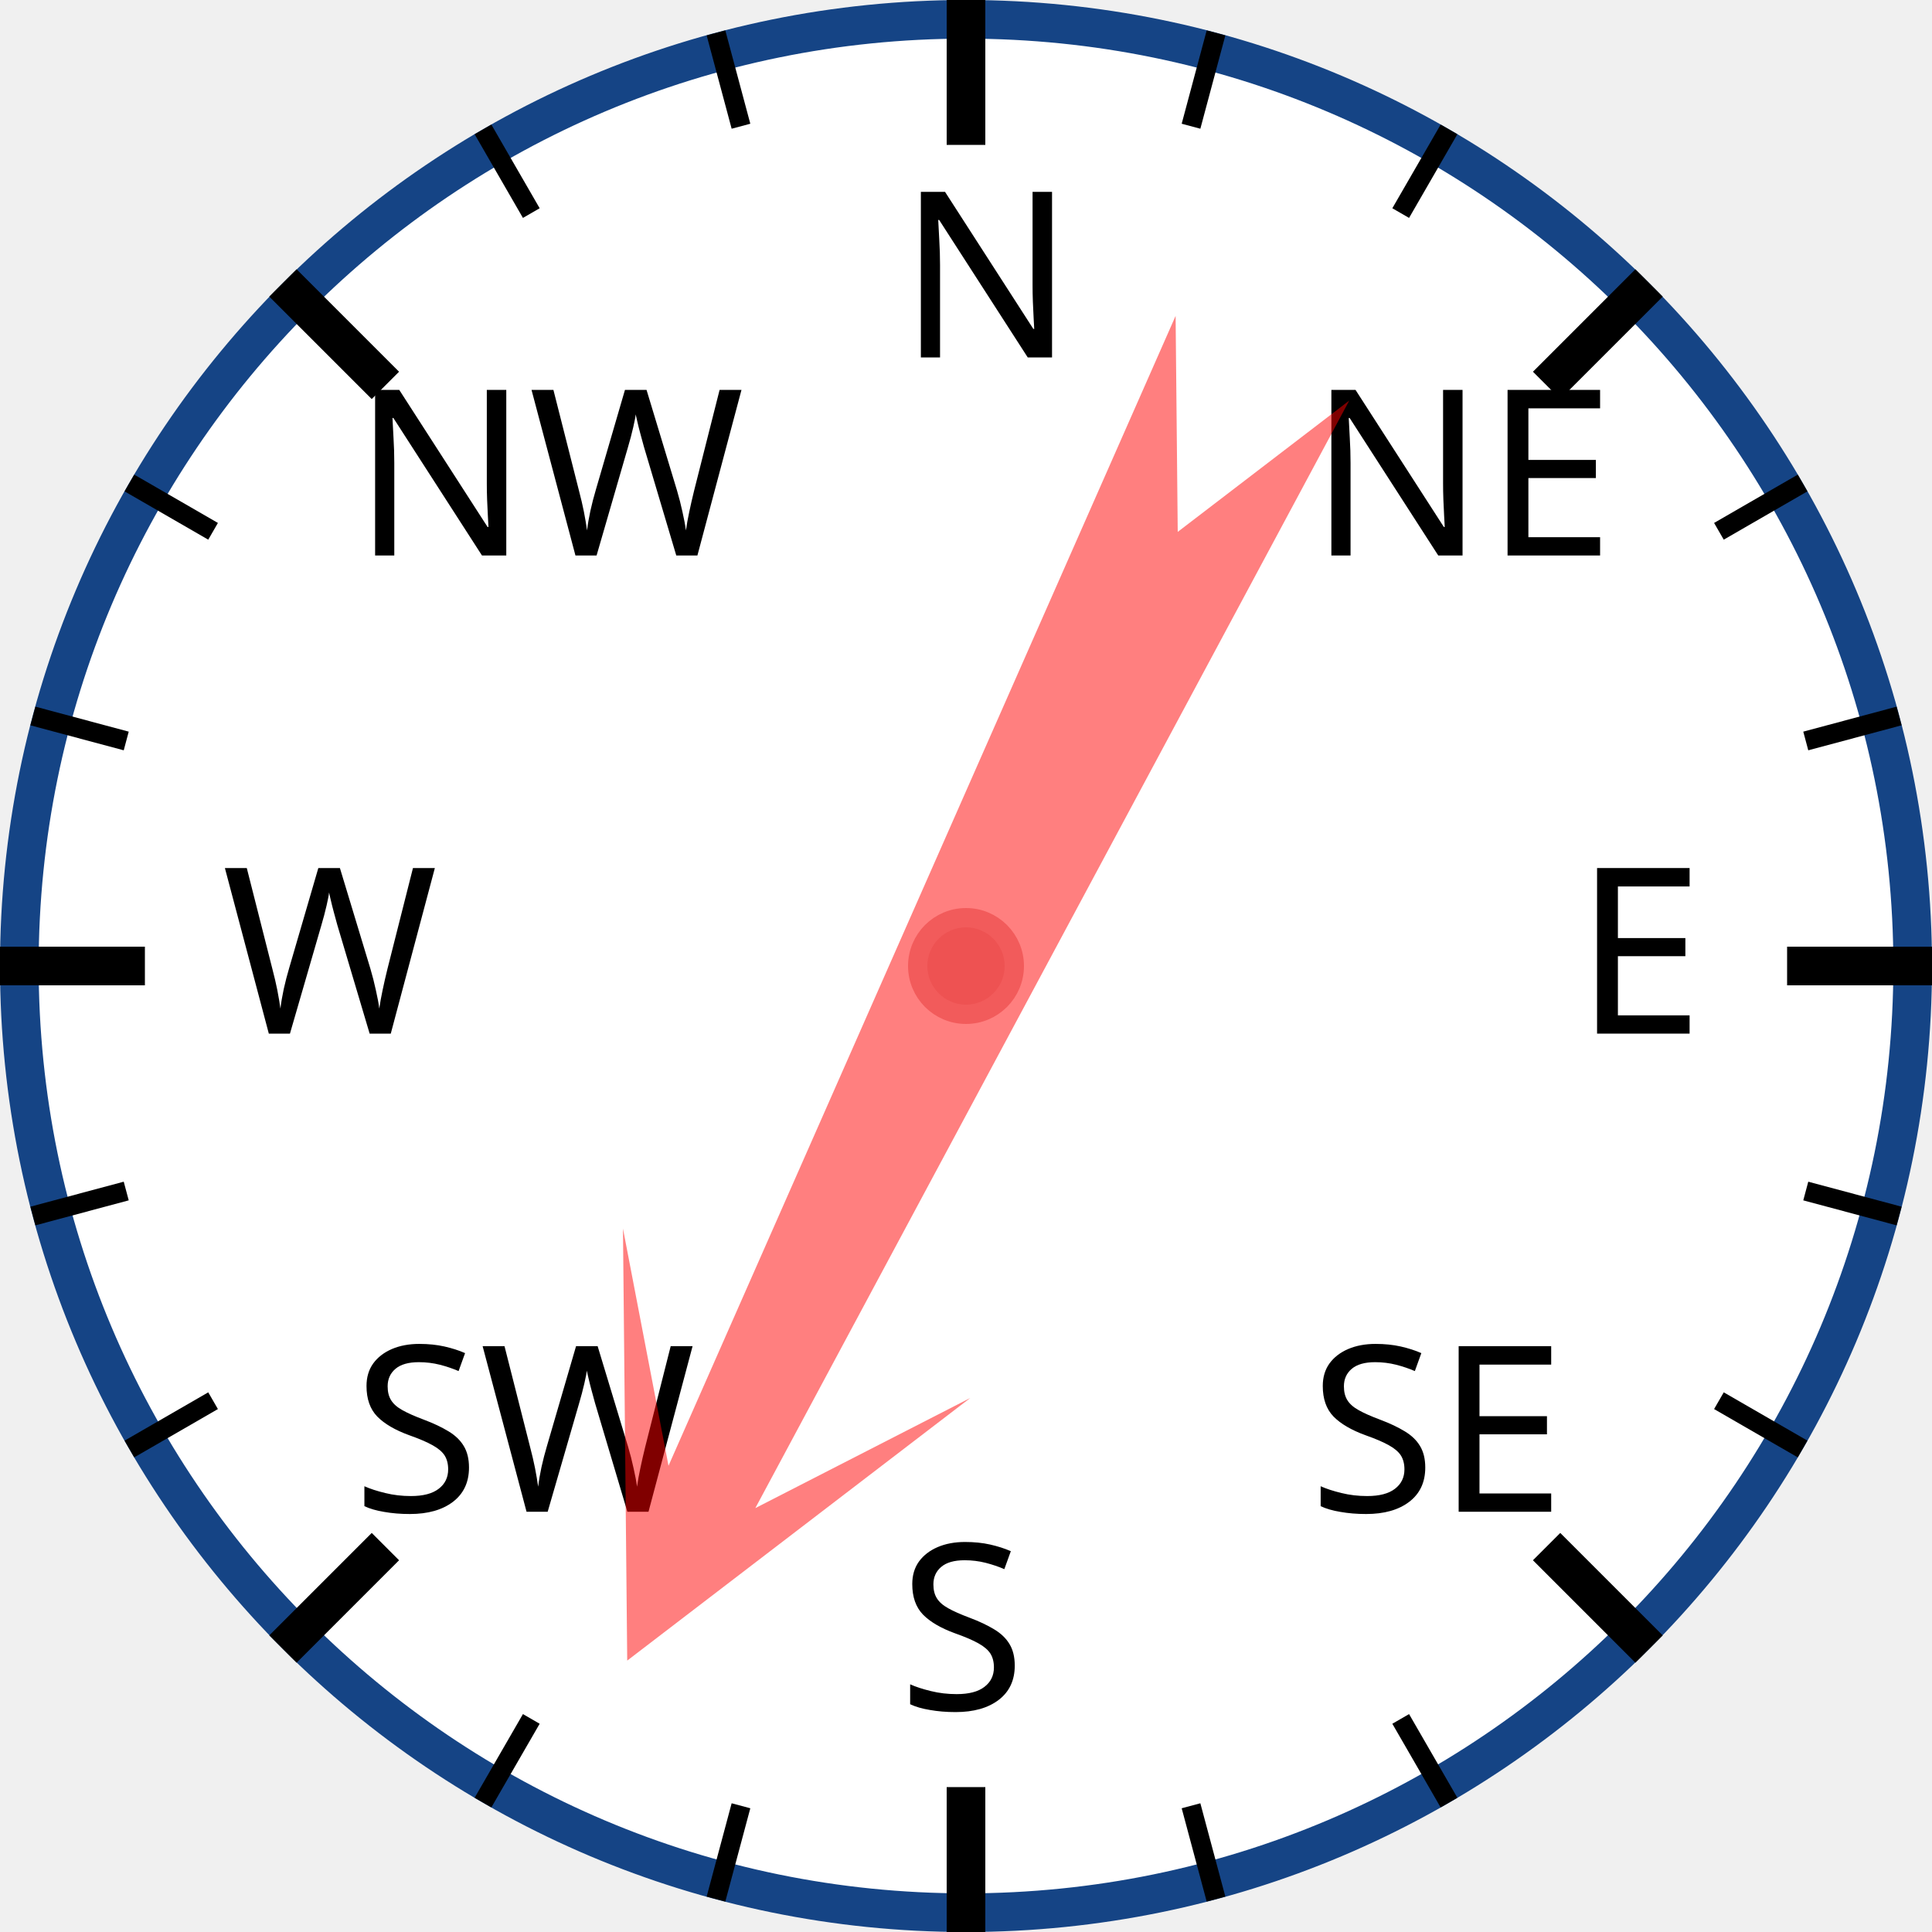
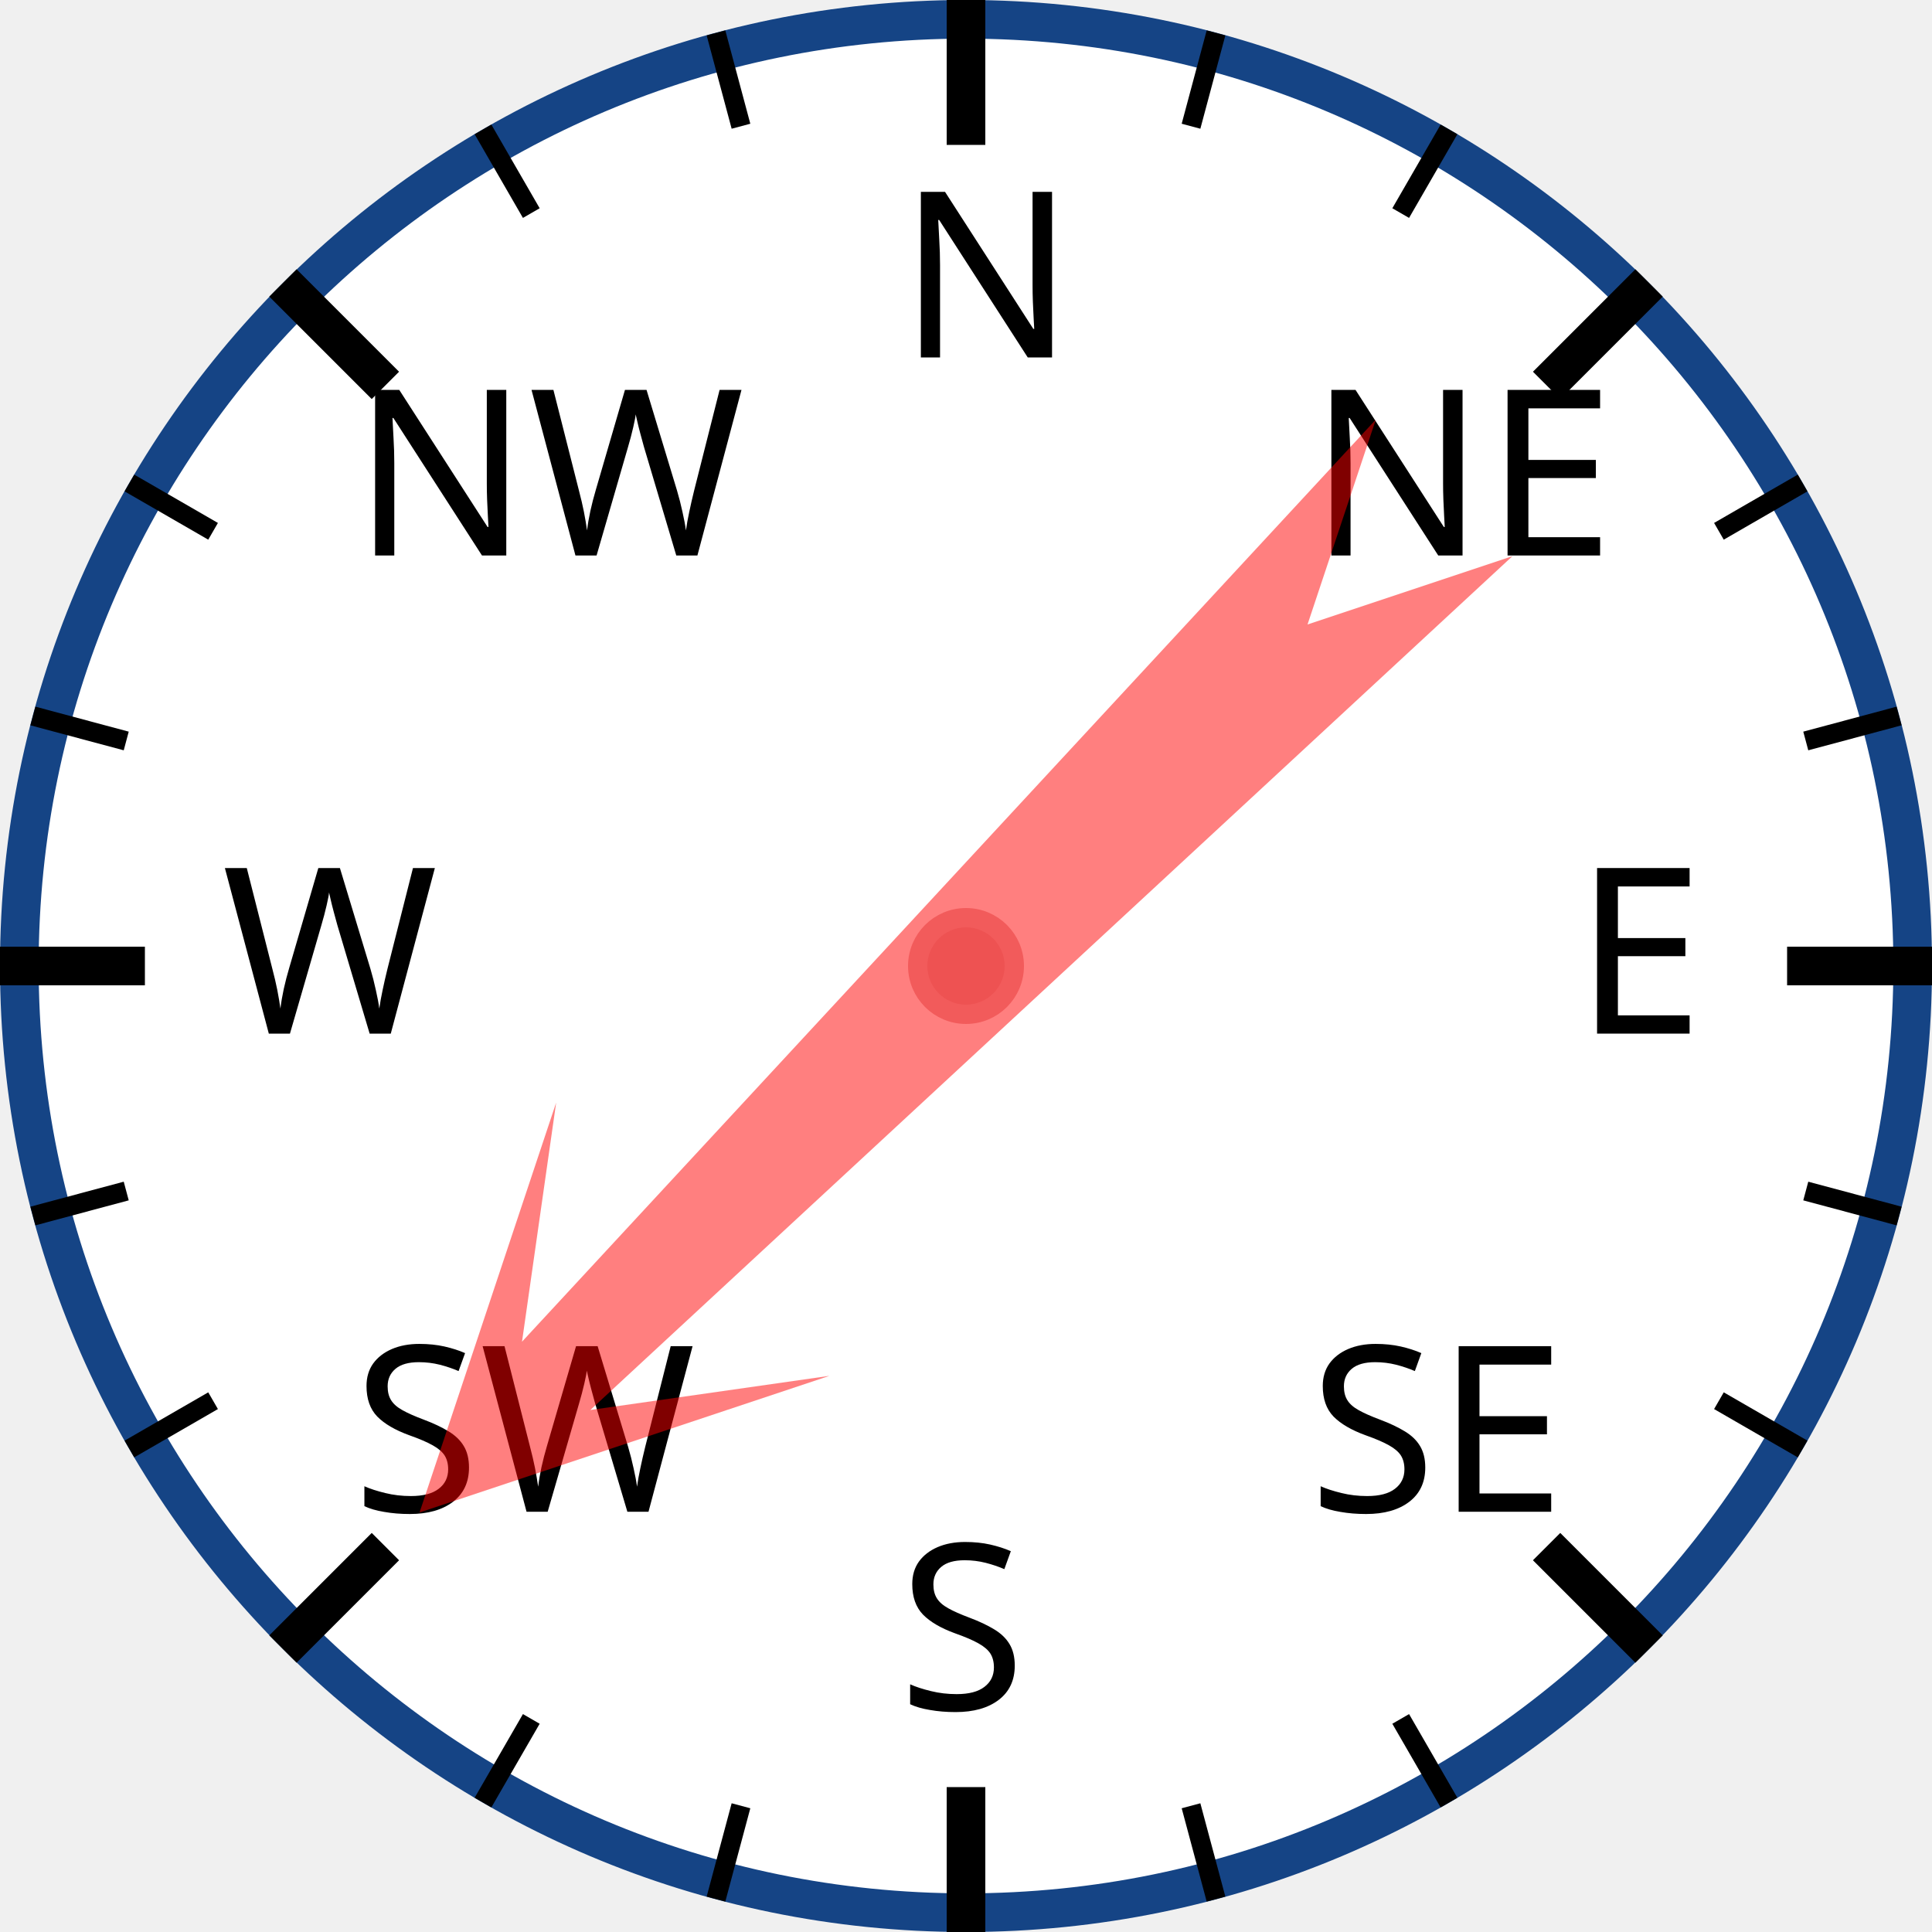
<svg xmlns="http://www.w3.org/2000/svg" width="120px" height="120px" viewBox="0 0 200 200">
  <circle cx="100" cy="100" r="98" style="fill: white; stroke: #154485; stroke-width: 4;" />
  <text x="93.0" y="37.0" style="font-family: sans-serif; font-size: 18pt;">N</text>
  <line x1="100.0" y1="0.0" x2="100.0" y2="15.0" style="stroke: black; stroke-width: 4;" />
  <line x1="74.118" y1="3.407" x2="76.706" y2="13.067" style="stroke: black; stroke-width: 2;" />
  <line x1="50" y1="13.397" x2="55" y2="22.058" style="stroke: black; stroke-width: 2;" />
  <text x="36.503" y="57.503" style="font-family: sans-serif; font-size: 18pt;">NW</text>
  <line x1="29.289" y1="29.289" x2="39.896" y2="39.896" style="stroke: black; stroke-width: 4;" />
  <line x1="13.397" y1="50" x2="22.058" y2="55" style="stroke: black; stroke-width: 2;" />
  <line x1="3.407" y1="74.118" x2="13.067" y2="76.706" style="stroke: black; stroke-width: 2;" />
  <text x="23.0" y="107.0" style="font-family: sans-serif; font-size: 18pt;">W</text>
  <line x1="0.0" y1="100.0" x2="15.0" y2="100.0" style="stroke: black; stroke-width: 4;" />
  <line x1="3.407" y1="125.882" x2="13.067" y2="123.294" style="stroke: black; stroke-width: 2;" />
  <line x1="13.397" y1="150" x2="22.058" y2="145" style="stroke: black; stroke-width: 2;" />
  <text x="36.503" y="156.497" style="font-family: sans-serif; font-size: 18pt;">SW</text>
  <line x1="29.289" y1="170.711" x2="39.896" y2="160.104" style="stroke: black; stroke-width: 4;" />
  <line x1="50" y1="186.603" x2="55" y2="177.942" style="stroke: black; stroke-width: 2;" />
  <line x1="74.118" y1="196.593" x2="76.706" y2="186.933" style="stroke: black; stroke-width: 2;" />
  <text x="93" y="177.0" style="font-family: sans-serif; font-size: 18pt;">S</text>
  <line x1="100" y1="200.0" x2="100" y2="185.0" style="stroke: black; stroke-width: 4;" />
  <line x1="125.882" y1="196.593" x2="123.294" y2="186.933" style="stroke: black; stroke-width: 2;" />
  <line x1="150.0" y1="186.603" x2="145.0" y2="177.942" style="stroke: black; stroke-width: 2;" />
  <text x="135.497" y="156.497" style="font-family: sans-serif; font-size: 18pt;">SE</text>
  <line x1="170.711" y1="170.711" x2="160.104" y2="160.104" style="stroke: black; stroke-width: 4;" />
  <line x1="186.603" y1="150" x2="177.942" y2="145" style="stroke: black; stroke-width: 2;" />
  <line x1="196.593" y1="125.882" x2="186.933" y2="123.294" style="stroke: black; stroke-width: 2;" />
  <text x="163.0" y="107" style="font-family: sans-serif; font-size: 18pt;">E</text>
  <line x1="200.0" y1="100" x2="185.0" y2="100" style="stroke: black; stroke-width: 4;" />
  <line x1="196.593" y1="74.118" x2="186.933" y2="76.706" style="stroke: black; stroke-width: 2;" />
  <line x1="186.603" y1="50" x2="177.942" y2="55" style="stroke: black; stroke-width: 2;" />
  <text x="135.497" y="57.503" style="font-family: sans-serif; font-size: 18pt;">NE</text>
  <line x1="170.711" y1="29.289" x2="160.104" y2="39.896" style="stroke: black; stroke-width: 4;" />
  <line x1="150" y1="13.397" x2="145" y2="22.058" style="stroke: black; stroke-width: 2;" />
  <line x1="125.882" y1="3.407" x2="123.294" y2="13.067" style="stroke: black; stroke-width: 2;" />
-   <polygon points="100 20 120 60 105 40 110 170 100 150 90 170 95 40 80 60" style="fill: red; fill-opacity: 0.5;" transform="rotate(206,100,100)" />
+   <polygon points="100 20 120 60 105 40 110 170 100 150 90 170 95 40 80 60" style="fill: red; fill-opacity: 0.5;" transform="rotate(225,100,100)" />
  <circle cx="100" cy="100" r="5" style="fill: #EE5252; stroke: #F25B5B; stroke-width: 2;" />
</svg>
